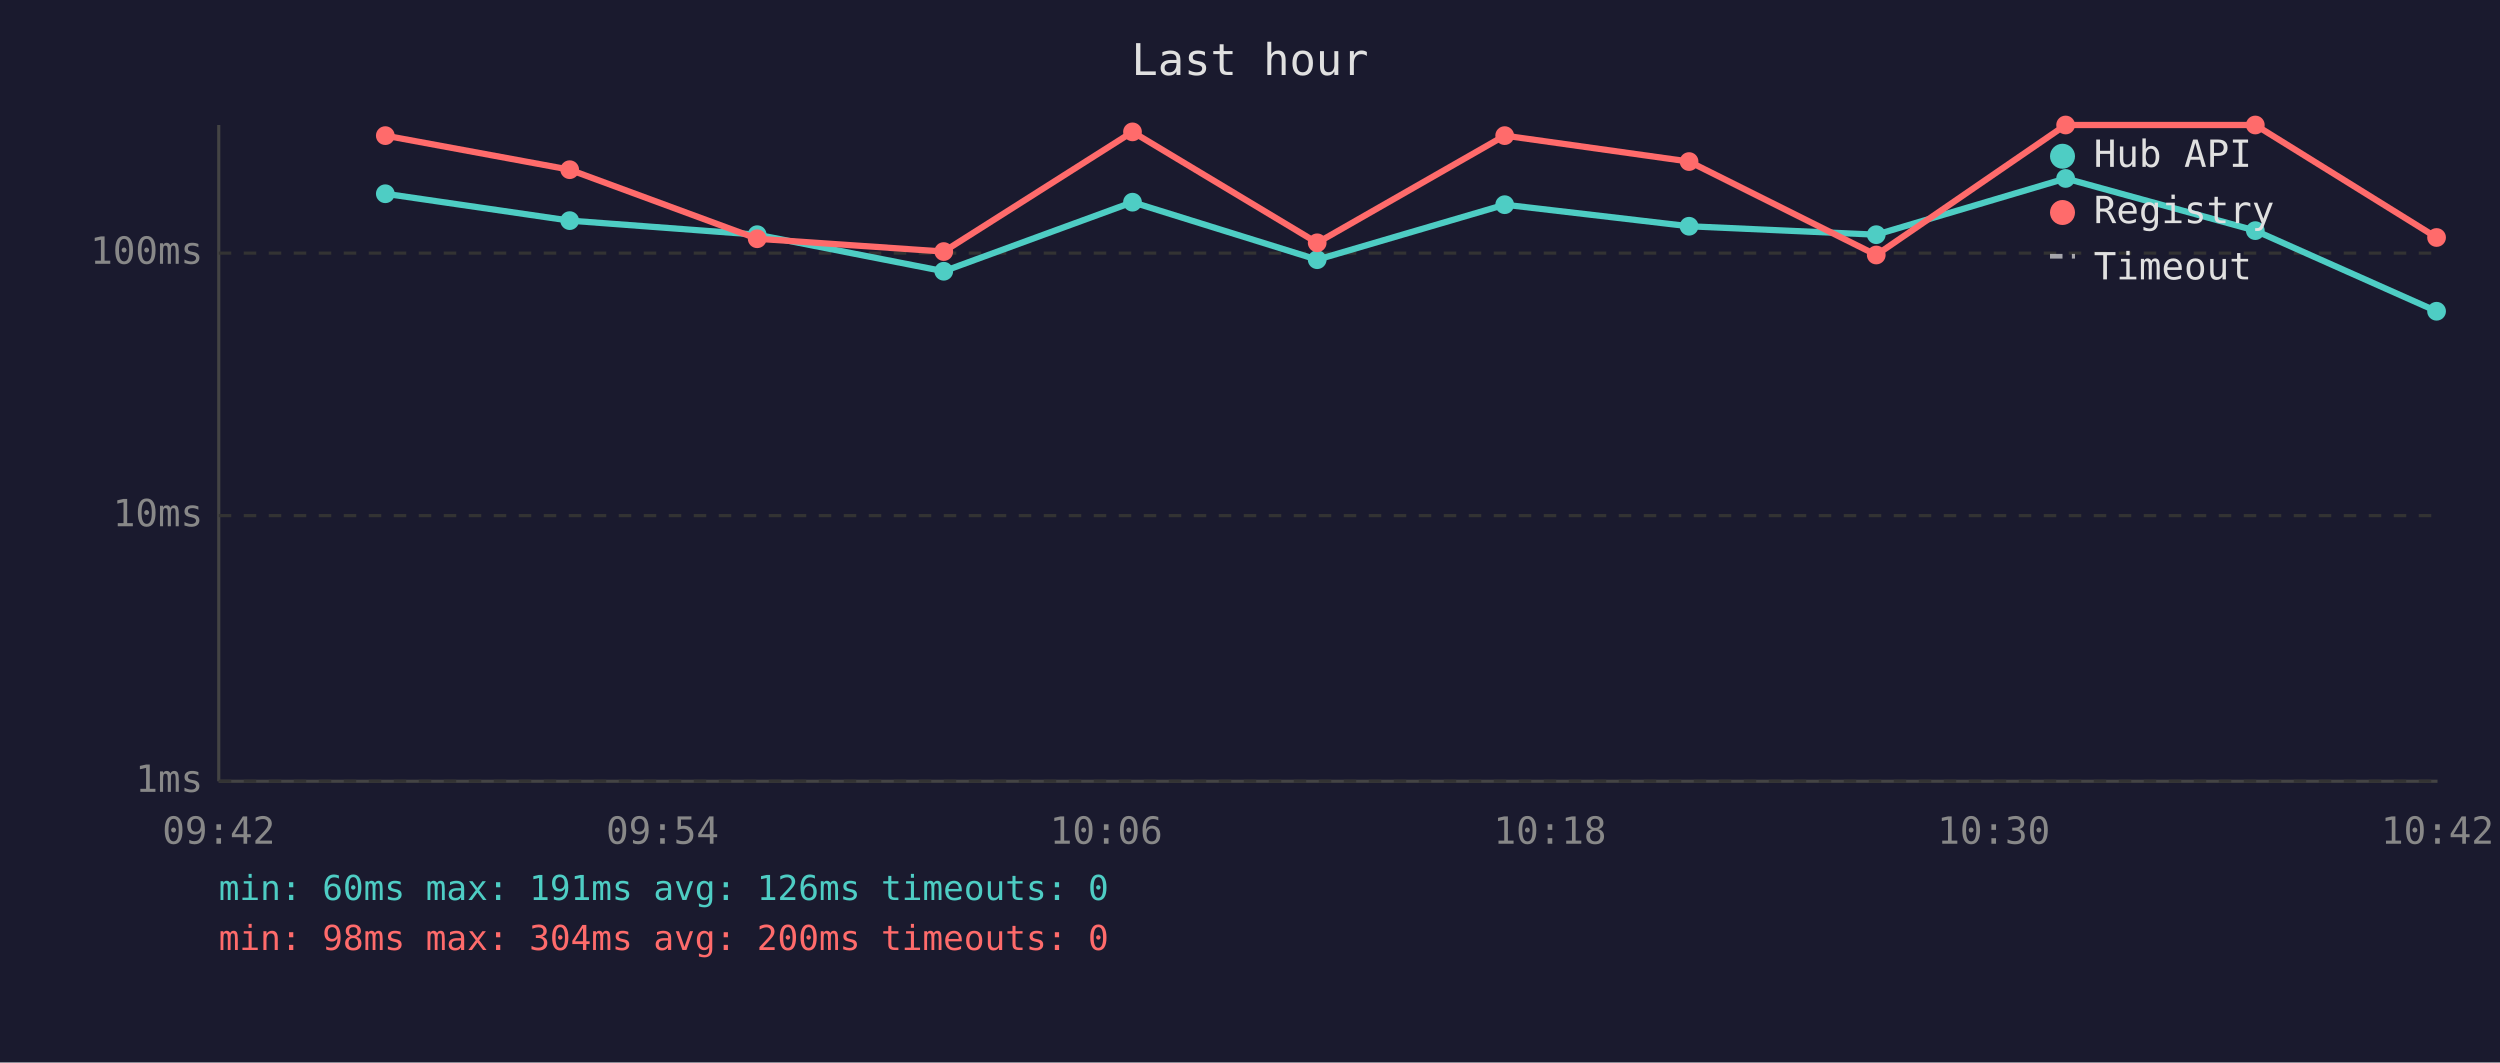
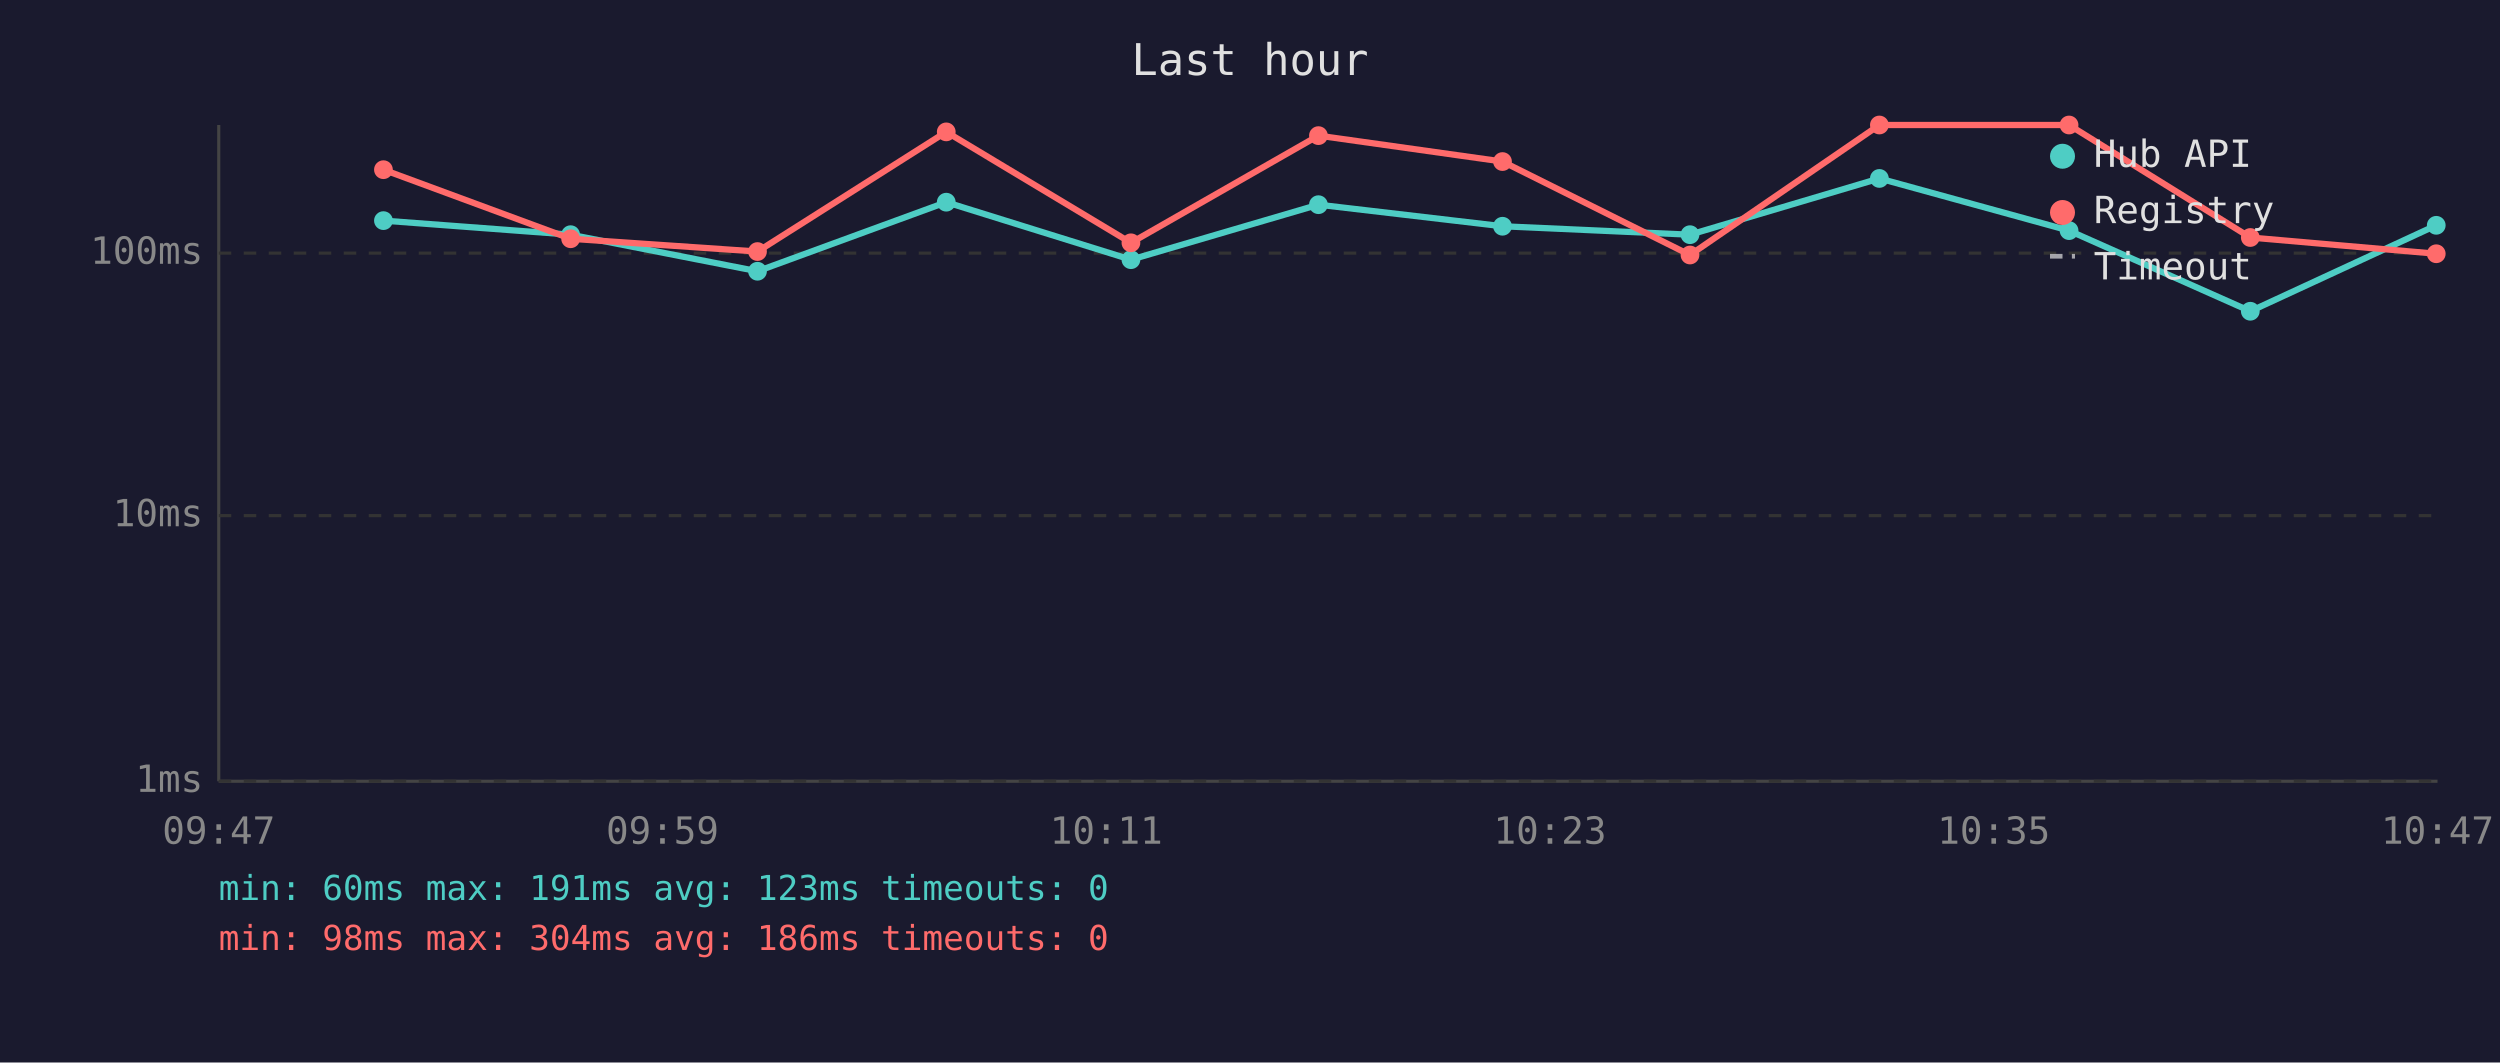
<svg xmlns="http://www.w3.org/2000/svg" viewBox="0 0 800 340" font-family="monospace" font-size="12">
  <rect width="800" height="340" fill="#1a1a2e" />
  <text x="400" y="24" fill="#e0e0e0" font-size="14" text-anchor="middle">Last hour</text>
  <line x1="70" y1="40" x2="70" y2="250" stroke="#444" stroke-width="1" />
  <line x1="70" y1="250" x2="780" y2="250" stroke="#444" stroke-width="1" />
  <line x1="70" y1="250" x2="780" y2="250" stroke="#333" stroke-width="1" stroke-dasharray="4" />
  <text x="65" y="250" fill="#888" text-anchor="end" dominant-baseline="middle">1ms</text>
  <line x1="70" y1="165" x2="780" y2="165" stroke="#333" stroke-width="1" stroke-dasharray="4" />
  <text x="65" y="165" fill="#888" text-anchor="end" dominant-baseline="middle">10ms</text>
  <line x1="70" y1="81" x2="780" y2="81" stroke="#333" stroke-width="1" stroke-dasharray="4" />
  <text x="65" y="81" fill="#888" text-anchor="end" dominant-baseline="middle">100ms</text>
-   <text x="70" y="270" fill="#888" text-anchor="middle">09:42</text>
-   <text x="212" y="270" fill="#888" text-anchor="middle">09:54</text>
-   <text x="354" y="270" fill="#888" text-anchor="middle">10:06</text>
-   <text x="496" y="270" fill="#888" text-anchor="middle">10:18</text>
-   <text x="638" y="270" fill="#888" text-anchor="middle">10:30</text>
-   <text x="780" y="270" fill="#888" text-anchor="middle">10:42</text>
-   <polyline points="123.3,62.0 182.3,70.6 242.3,75.1 302.0,86.8 362.4,64.7 421.5,83.1 481.5,65.5 540.5,72.4 600.4,75.1 661.0,57.1 721.7,73.8 779.7,99.6" fill="none" stroke="#4ecdc4" stroke-width="2" opacity="1" />
-   <circle cx="123.3" cy="62.0" r="3" fill="#4ecdc4" />
-   <circle cx="182.3" cy="70.6" r="3" fill="#4ecdc4" />
-   <circle cx="242.3" cy="75.1" r="3" fill="#4ecdc4" />
-   <circle cx="302.0" cy="86.8" r="3" fill="#4ecdc4" />
-   <circle cx="362.4" cy="64.7" r="3" fill="#4ecdc4" />
-   <circle cx="421.5" cy="83.1" r="3" fill="#4ecdc4" />
-   <circle cx="481.5" cy="65.5" r="3" fill="#4ecdc4" />
-   <circle cx="540.5" cy="72.4" r="3" fill="#4ecdc4" />
-   <circle cx="600.4" cy="75.1" r="3" fill="#4ecdc4" />
-   <circle cx="661.0" cy="57.1" r="3" fill="#4ecdc4" />
-   <circle cx="721.7" cy="73.8" r="3" fill="#4ecdc4" />
-   <circle cx="779.7" cy="99.6" r="3" fill="#4ecdc4" />
-   <polyline points="123.3,43.4 182.3,54.3 242.3,76.4 302.0,80.5 362.4,42.2 421.5,77.7 481.5,43.4 540.5,51.7 600.4,81.6 661.0,40.0 721.7,40.0 779.7,76.0" fill="none" stroke="#ff6b6b" stroke-width="2" opacity="1" />
-   <circle cx="123.3" cy="43.4" r="3" fill="#ff6b6b" />
-   <circle cx="182.3" cy="54.3" r="3" fill="#ff6b6b" />
-   <circle cx="242.3" cy="76.4" r="3" fill="#ff6b6b" />
-   <circle cx="302.0" cy="80.5" r="3" fill="#ff6b6b" />
-   <circle cx="362.4" cy="42.2" r="3" fill="#ff6b6b" />
-   <circle cx="421.5" cy="77.7" r="3" fill="#ff6b6b" />
-   <circle cx="481.5" cy="43.4" r="3" fill="#ff6b6b" />
-   <circle cx="540.5" cy="51.7" r="3" fill="#ff6b6b" />
-   <circle cx="600.4" cy="81.6" r="3" fill="#ff6b6b" />
-   <circle cx="661.0" cy="40.0" r="3" fill="#ff6b6b" />
-   <circle cx="721.7" cy="40.0" r="3" fill="#ff6b6b" />
-   <circle cx="779.7" cy="76.0" r="3" fill="#ff6b6b" />
+   <text x="70" y="270" fill="#888" text-anchor="middle">09:47</text>
+   <text x="212" y="270" fill="#888" text-anchor="middle">09:59</text>
+   <text x="354" y="270" fill="#888" text-anchor="middle">10:11</text>
+   <text x="496" y="270" fill="#888" text-anchor="middle">10:23</text>
+   <text x="638" y="270" fill="#888" text-anchor="middle">10:35</text>
+   <text x="780" y="270" fill="#888" text-anchor="middle">10:47</text>
+   <polyline points="122.7,70.6 182.6,75.1 242.4,86.8 302.8,64.7 361.9,83.1 421.9,65.5 480.8,72.4 540.8,75.1 601.4,57.1 662.1,73.8 720.1,99.6 779.6,72.1" fill="none" stroke="#4ecdc4" stroke-width="2" opacity="1" />
+   <circle cx="122.7" cy="70.6" r="3" fill="#4ecdc4" />
+   <circle cx="182.6" cy="75.1" r="3" fill="#4ecdc4" />
+   <circle cx="242.4" cy="86.8" r="3" fill="#4ecdc4" />
+   <circle cx="302.8" cy="64.7" r="3" fill="#4ecdc4" />
+   <circle cx="361.9" cy="83.1" r="3" fill="#4ecdc4" />
+   <circle cx="421.9" cy="65.5" r="3" fill="#4ecdc4" />
+   <circle cx="480.8" cy="72.4" r="3" fill="#4ecdc4" />
+   <circle cx="540.8" cy="75.1" r="3" fill="#4ecdc4" />
+   <circle cx="601.4" cy="57.1" r="3" fill="#4ecdc4" />
+   <circle cx="662.1" cy="73.8" r="3" fill="#4ecdc4" />
+   <circle cx="720.1" cy="99.6" r="3" fill="#4ecdc4" />
+   <circle cx="779.6" cy="72.1" r="3" fill="#4ecdc4" />
+   <polyline points="122.7,54.3 182.6,76.4 242.4,80.5 302.8,42.2 361.9,77.7 421.9,43.4 480.8,51.7 540.8,81.6 601.4,40.0 662.1,40.0 720.1,76.0 779.6,81.2" fill="none" stroke="#ff6b6b" stroke-width="2" opacity="1" />
+   <circle cx="122.7" cy="54.3" r="3" fill="#ff6b6b" />
+   <circle cx="182.6" cy="76.4" r="3" fill="#ff6b6b" />
+   <circle cx="242.4" cy="80.5" r="3" fill="#ff6b6b" />
+   <circle cx="302.8" cy="42.2" r="3" fill="#ff6b6b" />
+   <circle cx="361.9" cy="77.7" r="3" fill="#ff6b6b" />
+   <circle cx="421.9" cy="43.4" r="3" fill="#ff6b6b" />
+   <circle cx="480.8" cy="51.7" r="3" fill="#ff6b6b" />
+   <circle cx="540.8" cy="81.6" r="3" fill="#ff6b6b" />
+   <circle cx="601.4" cy="40.0" r="3" fill="#ff6b6b" />
+   <circle cx="662.1" cy="40.0" r="3" fill="#ff6b6b" />
+   <circle cx="720.1" cy="76.0" r="3" fill="#ff6b6b" />
+   <circle cx="779.6" cy="81.2" r="3" fill="#ff6b6b" />
  <circle cx="660" cy="50" r="4" fill="#4ecdc4" />
  <text x="670" y="50" fill="#e0e0e0" dominant-baseline="middle">Hub API</text>
  <circle cx="660" cy="68" r="4" fill="#ff6b6b" />
  <text x="670" y="68" fill="#e0e0e0" dominant-baseline="middle">Registry</text>
  <line x1="656" y1="82" x2="664" y2="82" stroke="#e0e0e0" stroke-width="1.5" stroke-dasharray="4,3" opacity="0.7" />
  <text x="670" y="86" fill="#e0e0e0" dominant-baseline="middle">Timeout</text>
-   <text x="70" y="288" fill="#4ecdc4" font-size="11">min: 60ms  max: 191ms  avg: 126ms  timeouts: 0</text>
-   <text x="70" y="304" fill="#ff6b6b" font-size="11">min: 98ms  max: 304ms  avg: 200ms  timeouts: 0</text>
+   <text x="70" y="288" fill="#4ecdc4" font-size="11">min: 60ms  max: 191ms  avg: 123ms  timeouts: 0</text>
+   <text x="70" y="304" fill="#ff6b6b" font-size="11">min: 98ms  max: 304ms  avg: 186ms  timeouts: 0</text>
</svg>
